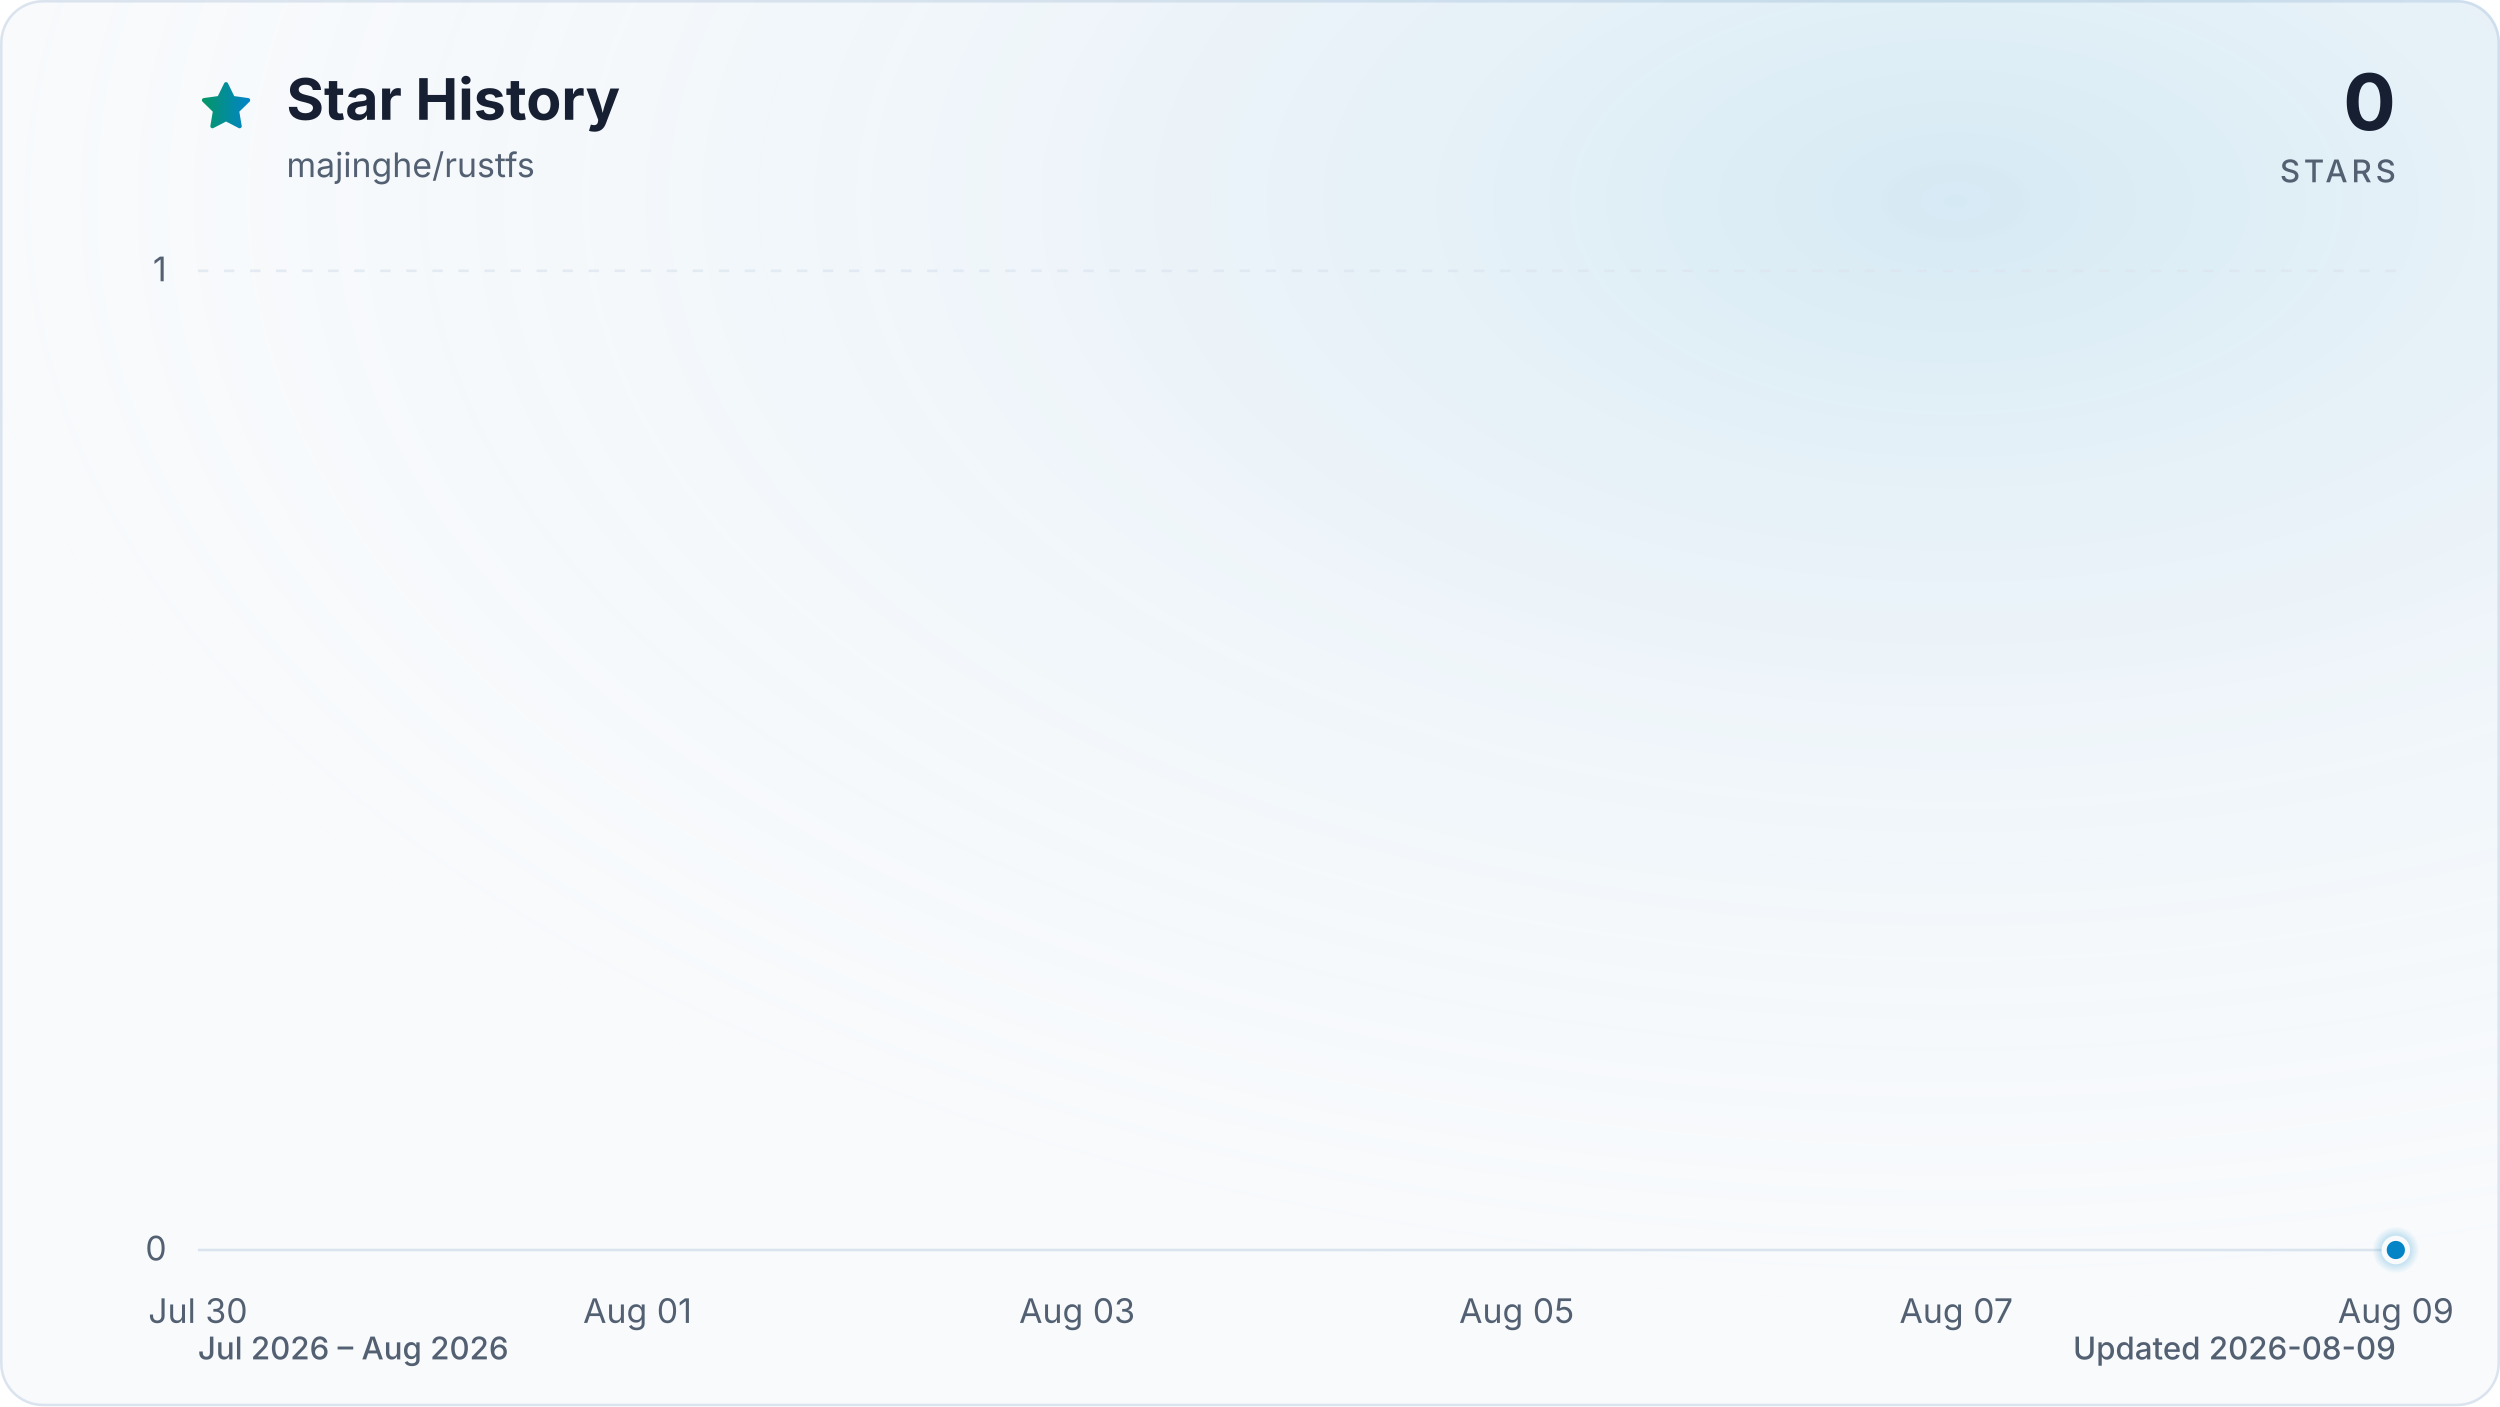
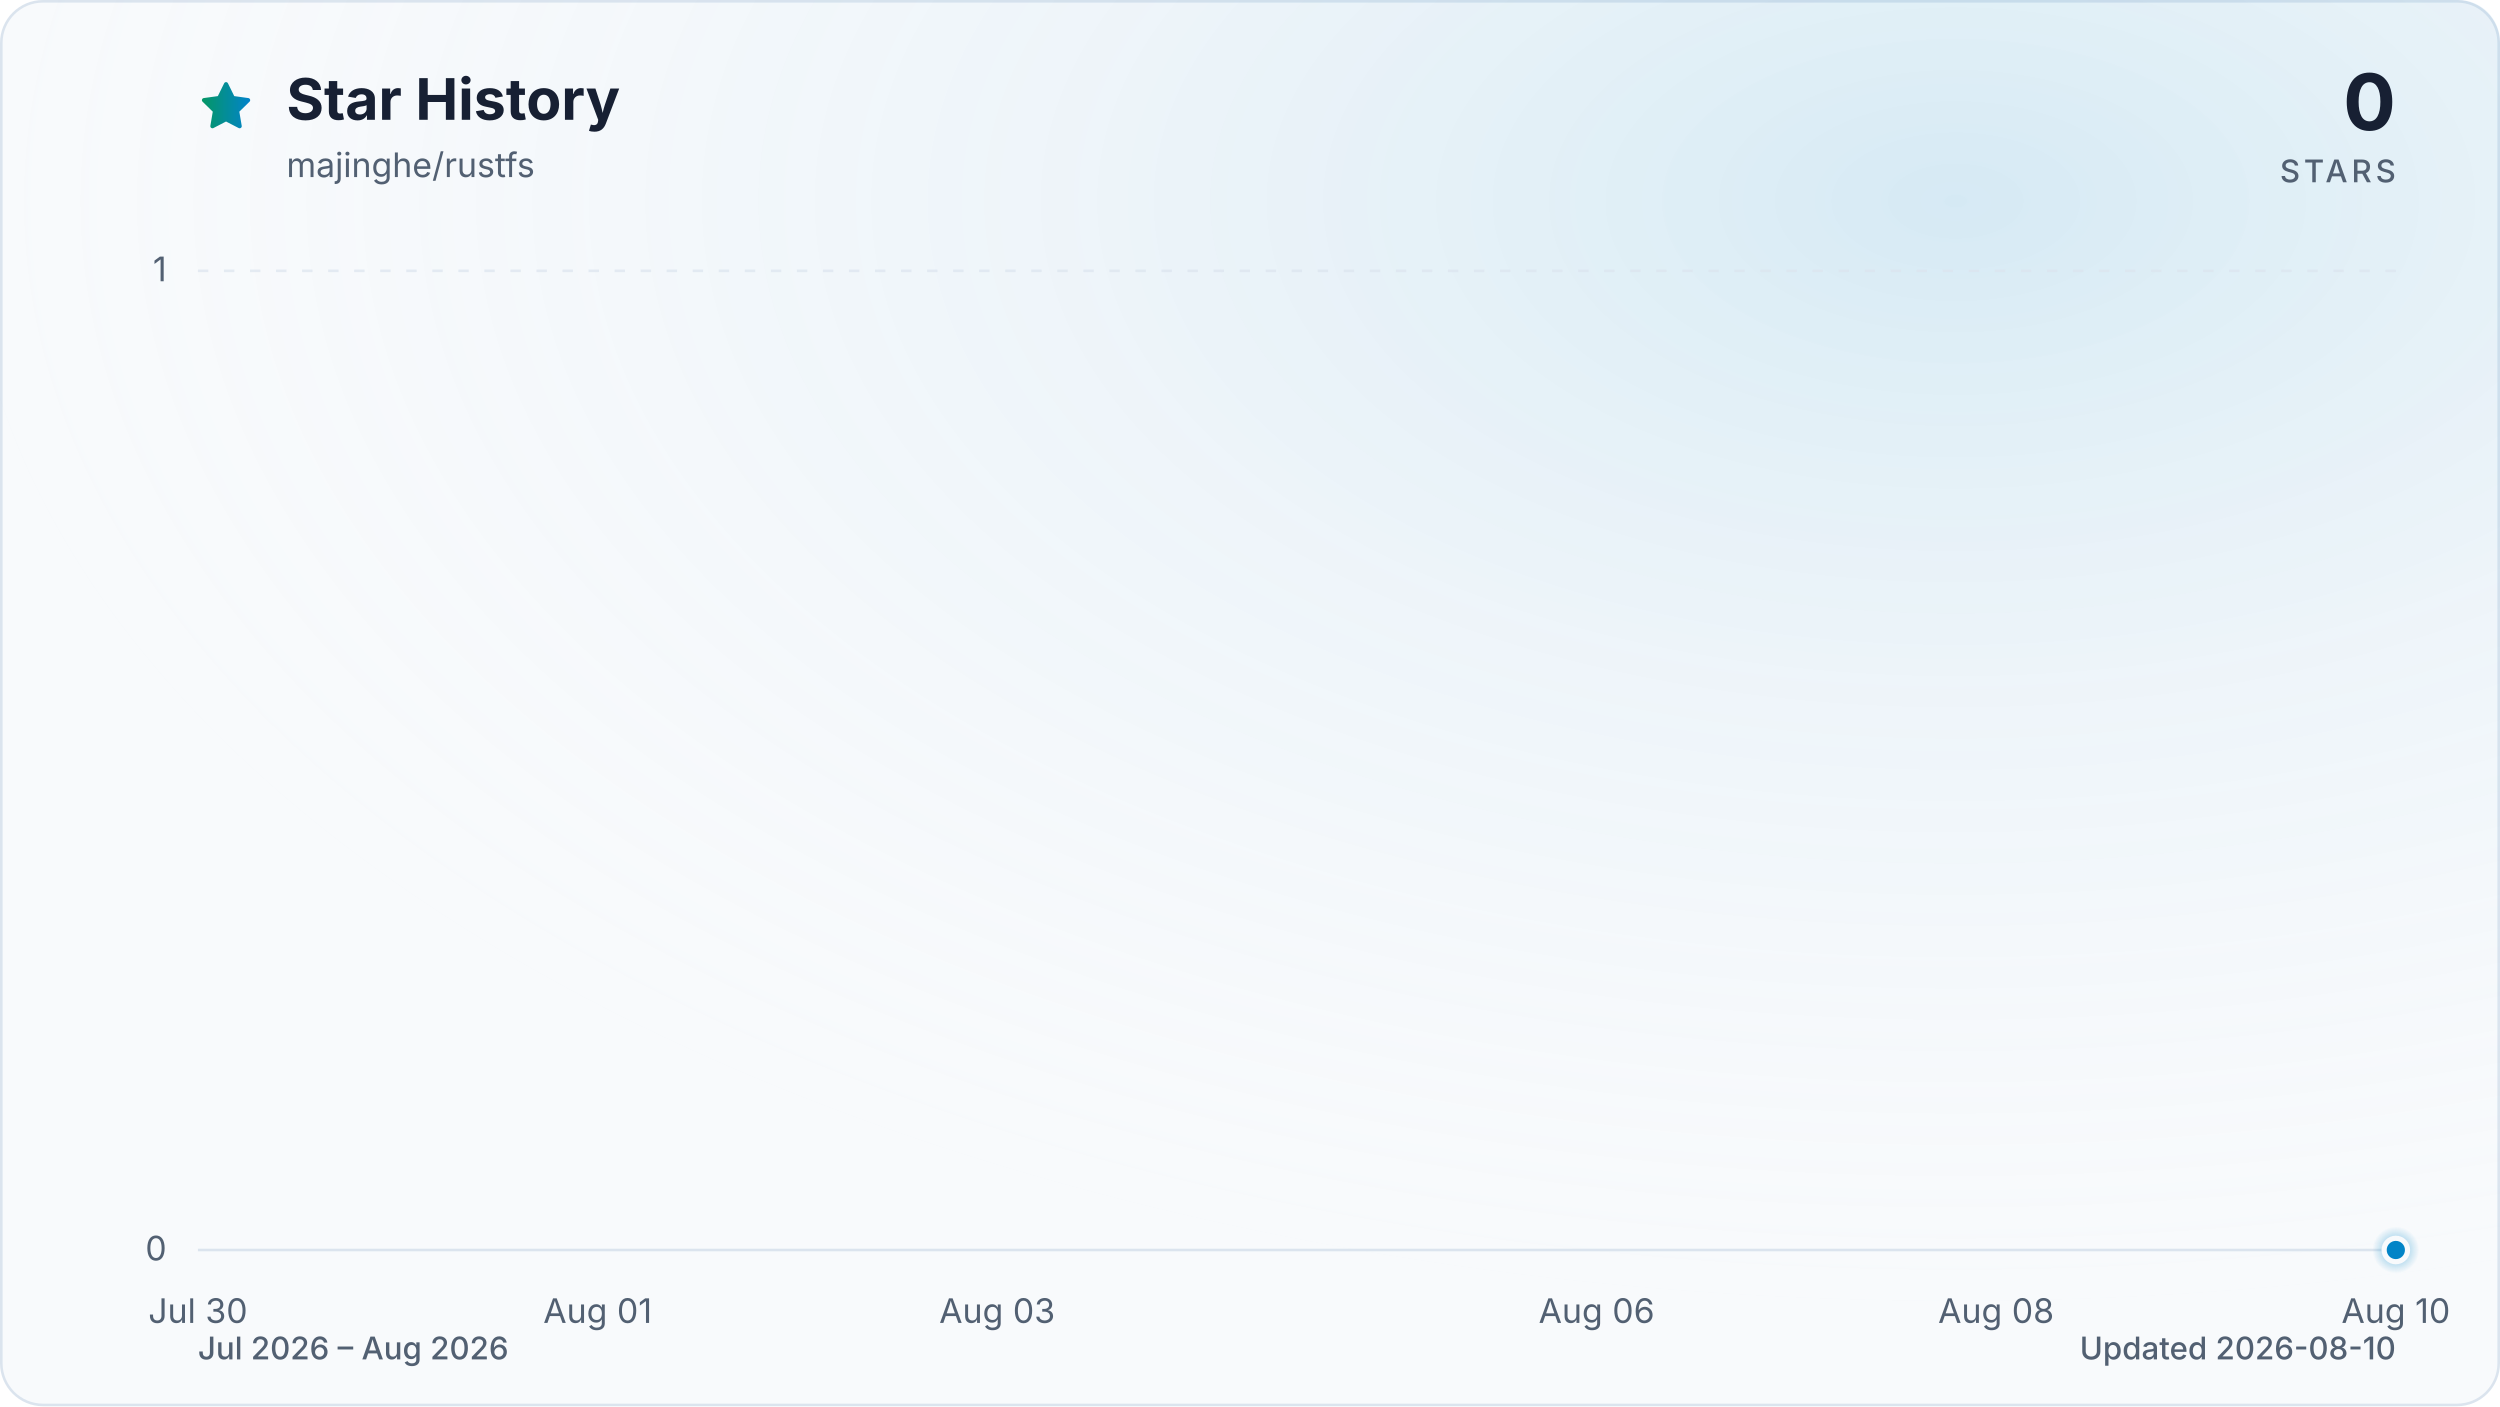
<svg xmlns="http://www.w3.org/2000/svg" viewBox="0 0 960 540" role="img" aria-labelledby="title description" data-style="gradient" data-variant="glow" data-animated="true">
  <defs>
    <linearGradient id="trend" x1="0" y1="0" x2="1" y2="0">
      <stop offset="0%" stop-color="#059669" />
      <stop offset="100%" stop-color="#0284c7" />
    </linearGradient>
    <linearGradient id="area" x1="0" y1="0" x2="0" y2="1">
      <stop offset="0%" stop-color="#059669" stop-opacity="0.30" />
      <stop offset="55%" stop-color="#0284c7" stop-opacity="0.10" />
      <stop offset="100%" stop-color="#0284c7" stop-opacity="0.01" />
    </linearGradient>
    <radialGradient id="marker-halo" cx="50%" cy="50%" r="50%">
      <stop offset="0%" stop-color="#0284c7" stop-opacity="0.55" />
      <stop offset="100%" stop-color="#0284c7" stop-opacity="0" />
    </radialGradient>
    <radialGradient id="surface-glow" cx="78%" cy="14%" r="80%">
      <stop offset="0%" stop-color="#0284c7" stop-opacity="0.14" />
      <stop offset="100%" stop-color="#f8fafc" stop-opacity="0" />
    </radialGradient>
    <filter id="trend-glow" x="-20%" y="-20%" width="140%" height="140%">
      <feGaussianBlur stdDeviation="7" />
    </filter>
  </defs>
  <style>
.trend-enter{transform-box:fill-box;transform-origin:center;animation:trend-enter 520ms cubic-bezier(0.16,1,0.3,1)}
.marker-enter{transform-box:fill-box;transform-origin:center;animation:marker-enter 320ms cubic-bezier(0.16,1,0.3,1) 200ms both}
.marker-pulse{transform-box:fill-box;transform-origin:center;animation:marker-pulse 2.6s ease-out infinite}
@keyframes trend-enter{from{opacity:.35;transform:translateY(10px)}to{opacity:1;transform:translateY(0)}}
@keyframes marker-enter{from{opacity:0;transform:scale(.4)}to{opacity:1;transform:scale(1)}}
@keyframes marker-pulse{0%{opacity:.5;transform:scale(.7)}70%,100%{opacity:0;transform:scale(2.1)}}
@media (prefers-reduced-motion:reduce){.trend-enter,.marker-enter,.marker-pulse{animation:none!important}}
@media (prefers-reduced-motion:reduce){.marker-pulse{opacity:0}}
</style>
  <rect x="0.5" y="0.5" width="959" height="539" fill="#f8fafc" stroke="#dbe4ee" stroke-width="1" rx="16" />
  <rect width="960" height="540" fill="url(#surface-glow)" rx="16" />
  <path d="M12 2.6l2.9 5.9 6.5.9-4.7 4.6 1.1 6.5-5.8-3-5.8 3 1.1-6.5-4.7-4.6 6.5-.9L12 2.6Z" transform="translate(76 30) scale(.9)" fill="url(#trend)" stroke="url(#trend)" stroke-width="1.8" stroke-linejoin="round" aria-hidden="true" />
  <text x="110" y="46" fill="#172033" font-family="ui-sans-serif, system-ui, -apple-system, BlinkMacSystemFont, 'Segoe UI', sans-serif" font-size="22" font-weight="700">Star History</text>
  <text x="110" y="68" fill="#526072" font-family="ui-sans-serif, system-ui, -apple-system, BlinkMacSystemFont, 'Segoe UI', sans-serif" font-size="13">majinghe/rustfs</text>
  <text x="920" y="50" fill="#172033" font-family="ui-sans-serif, system-ui, -apple-system, BlinkMacSystemFont, 'Segoe UI', sans-serif" font-size="30" font-weight="700" text-anchor="end">0</text>
  <text x="920" y="70" fill="#526072" font-family="ui-sans-serif, system-ui, -apple-system, BlinkMacSystemFont, 'Segoe UI', sans-serif" font-size="12" font-weight="500" letter-spacing="1.5" text-anchor="end">STARS</text>
  <line x1="76" y1="480.0" x2="920" y2="480.0" stroke="#dbe4ee" stroke-width="1" stroke-dasharray="0" opacity="1" />
  <text x="64" y="484.0" fill="#526072" font-family="ui-sans-serif, system-ui, -apple-system, BlinkMacSystemFont, 'Segoe UI', sans-serif" font-size="13" text-anchor="end">0</text>
  <line x1="76" y1="104.0" x2="920" y2="104.0" stroke="#dbe4ee" stroke-width="1" stroke-dasharray="4 6" opacity="0.7" />
  <text x="64" y="108.0" fill="#526072" font-family="ui-sans-serif, system-ui, -apple-system, BlinkMacSystemFont, 'Segoe UI', sans-serif" font-size="13" text-anchor="end">1</text>
  <text x="76.0" y="508" fill="#526072" font-family="ui-sans-serif, system-ui, -apple-system, BlinkMacSystemFont, 'Segoe UI', sans-serif" font-size="13" text-anchor="middle">Jul 30</text>
-   <text x="244.8" y="508" fill="#526072" font-family="ui-sans-serif, system-ui, -apple-system, BlinkMacSystemFont, 'Segoe UI', sans-serif" font-size="13" text-anchor="middle">Aug 01</text>
-   <text x="413.6" y="508" fill="#526072" font-family="ui-sans-serif, system-ui, -apple-system, BlinkMacSystemFont, 'Segoe UI', sans-serif" font-size="13" text-anchor="middle">Aug 03</text>
-   <text x="582.4" y="508" fill="#526072" font-family="ui-sans-serif, system-ui, -apple-system, BlinkMacSystemFont, 'Segoe UI', sans-serif" font-size="13" text-anchor="middle">Aug 05</text>
-   <text x="751.2" y="508" fill="#526072" font-family="ui-sans-serif, system-ui, -apple-system, BlinkMacSystemFont, 'Segoe UI', sans-serif" font-size="13" text-anchor="middle">Aug 07</text>
-   <text x="920.0" y="508" fill="#526072" font-family="ui-sans-serif, system-ui, -apple-system, BlinkMacSystemFont, 'Segoe UI', sans-serif" font-size="13" text-anchor="middle">Aug 09</text>
+   <text x="229.5" y="508" fill="#526072" font-family="ui-sans-serif, system-ui, -apple-system, BlinkMacSystemFont, 'Segoe UI', sans-serif" font-size="13" text-anchor="middle">Aug 01</text>
+   <text x="382.9" y="508" fill="#526072" font-family="ui-sans-serif, system-ui, -apple-system, BlinkMacSystemFont, 'Segoe UI', sans-serif" font-size="13" text-anchor="middle">Aug 03</text>
+   <text x="613.1" y="508" fill="#526072" font-family="ui-sans-serif, system-ui, -apple-system, BlinkMacSystemFont, 'Segoe UI', sans-serif" font-size="13" text-anchor="middle">Aug 06</text>
+   <text x="766.5" y="508" fill="#526072" font-family="ui-sans-serif, system-ui, -apple-system, BlinkMacSystemFont, 'Segoe UI', sans-serif" font-size="13" text-anchor="middle">Aug 08</text>
+   <text x="920.0" y="508" fill="#526072" font-family="ui-sans-serif, system-ui, -apple-system, BlinkMacSystemFont, 'Segoe UI', sans-serif" font-size="13" text-anchor="middle">Aug 10</text>
  <g class="trend-enter">
-     <path d="M 76.0 480.0 C 104.1 480.0, 132.3 480.0, 160.4 480.0 C 188.5 480.0, 216.7 480.0, 244.8 480.0 C 272.9 480.0, 301.1 480.0, 329.2 480.0 C 357.3 480.0, 385.5 480.0, 413.6 480.0 C 441.7 480.0, 469.9 480.0, 498.0 480.0 C 526.1 480.0, 554.3 480.0, 582.4 480.0 C 610.5 480.0, 638.7 480.0, 666.8 480.0 C 694.9 480.0, 723.1 480.0, 751.2 480.0 C 779.3 480.0, 807.5 480.0, 835.6 480.0 C 863.7 480.0, 891.9 480.0, 920.0 480.0 L 920.0 480.0 L 76.0 480.0 Z" fill="url(#area)" />
-     <path d="M 76.0 480.0 C 104.1 480.0, 132.3 480.0, 160.4 480.0 C 188.5 480.0, 216.7 480.0, 244.8 480.0 C 272.9 480.0, 301.1 480.0, 329.2 480.0 C 357.3 480.0, 385.5 480.0, 413.6 480.0 C 441.7 480.0, 469.9 480.0, 498.0 480.0 C 526.1 480.0, 554.3 480.0, 582.4 480.0 C 610.5 480.0, 638.7 480.0, 666.8 480.0 C 694.9 480.0, 723.1 480.0, 751.2 480.0 C 779.3 480.0, 807.5 480.0, 835.6 480.0 C 863.7 480.0, 891.9 480.0, 920.0 480.0" fill="none" stroke="url(#trend)" stroke-width="12" stroke-linecap="round" stroke-linejoin="round" opacity="0.16" filter="url(#trend-glow)" />
-     <path d="M 76.0 480.0 C 104.1 480.0, 132.3 480.0, 160.4 480.0 C 188.5 480.0, 216.7 480.0, 244.8 480.0 C 272.9 480.0, 301.1 480.0, 329.2 480.0 C 357.3 480.0, 385.5 480.0, 413.6 480.0 C 441.7 480.0, 469.9 480.0, 498.0 480.0 C 526.1 480.0, 554.3 480.0, 582.4 480.0 C 610.5 480.0, 638.7 480.0, 666.8 480.0 C 694.9 480.0, 723.1 480.0, 751.2 480.0 C 779.3 480.0, 807.5 480.0, 835.6 480.0 C 863.7 480.0, 891.9 480.0, 920.0 480.0" fill="none" stroke="url(#trend)" stroke-width="3" stroke-linecap="round" stroke-linejoin="round" />
+     <path d="M 76.0 480.0 C 101.6 480.0, 127.2 480.0, 152.7 480.0 C 178.3 480.0, 203.9 480.0, 229.5 480.0 C 255.0 480.0, 280.6 480.0, 306.2 480.0 C 331.8 480.0, 357.3 480.0, 382.9 480.0 C 408.5 480.0, 434.1 480.0, 459.6 480.0 C 485.2 480.0, 510.8 480.0, 536.4 480.0 C 561.9 480.0, 587.5 480.0, 613.1 480.0 C 638.7 480.0, 664.2 480.0, 689.8 480.0 C 715.4 480.0, 741.0 480.0, 766.5 480.0 C 792.1 480.0, 817.7 480.0, 843.3 480.0 C 868.8 480.0, 894.4 480.0, 920.0 480.0 L 920.0 480.0 L 76.0 480.0 Z" fill="url(#area)" />
+     <path d="M 76.0 480.0 C 101.6 480.0, 127.2 480.0, 152.7 480.0 C 178.3 480.0, 203.9 480.0, 229.5 480.0 C 255.0 480.0, 280.6 480.0, 306.2 480.0 C 331.8 480.0, 357.3 480.0, 382.9 480.0 C 408.5 480.0, 434.1 480.0, 459.6 480.0 C 485.2 480.0, 510.8 480.0, 536.4 480.0 C 561.9 480.0, 587.5 480.0, 613.1 480.0 C 638.7 480.0, 664.2 480.0, 689.8 480.0 C 715.4 480.0, 741.0 480.0, 766.5 480.0 C 792.1 480.0, 817.7 480.0, 843.3 480.0 C 868.8 480.0, 894.4 480.0, 920.0 480.0" fill="none" stroke="url(#trend)" stroke-width="12" stroke-linecap="round" stroke-linejoin="round" opacity="0.16" filter="url(#trend-glow)" />
+     <path d="M 76.0 480.0 C 101.6 480.0, 127.2 480.0, 152.7 480.0 C 178.3 480.0, 203.9 480.0, 229.5 480.0 C 255.0 480.0, 280.6 480.0, 306.2 480.0 C 331.8 480.0, 357.3 480.0, 382.9 480.0 C 408.5 480.0, 434.1 480.0, 459.6 480.0 C 485.2 480.0, 510.8 480.0, 536.4 480.0 C 561.9 480.0, 587.5 480.0, 613.1 480.0 C 638.7 480.0, 664.2 480.0, 689.8 480.0 C 715.4 480.0, 741.0 480.0, 766.5 480.0 C 792.1 480.0, 817.7 480.0, 843.3 480.0 C 868.8 480.0, 894.4 480.0, 920.0 480.0" fill="none" stroke="url(#trend)" stroke-width="3" stroke-linecap="round" stroke-linejoin="round" />
  </g>
  <g class="marker-enter">
    <circle class="marker-pulse" cx="920.0" cy="480.0" r="9" fill="url(#marker-halo)" />
    <circle cx="920.0" cy="480.0" r="4.5" fill="#0284c7" stroke="#f8fafc" stroke-width="2" />
  </g>
  <text x="76" y="522" fill="#526072" font-family="ui-sans-serif, system-ui, -apple-system, BlinkMacSystemFont, 'Segoe UI', sans-serif" font-size="12" font-weight="500">Jul 2026 – Aug 2026</text>
-   <text x="920" y="522" fill="#526072" font-family="ui-sans-serif, system-ui, -apple-system, BlinkMacSystemFont, 'Segoe UI', sans-serif" font-size="12" font-weight="500" text-anchor="end">Updated 2026-08-09</text>
+   <text x="920" y="522" fill="#526072" font-family="ui-sans-serif, system-ui, -apple-system, BlinkMacSystemFont, 'Segoe UI', sans-serif" font-size="12" font-weight="500" text-anchor="end">Updated 2026-08-10</text>
</svg>
